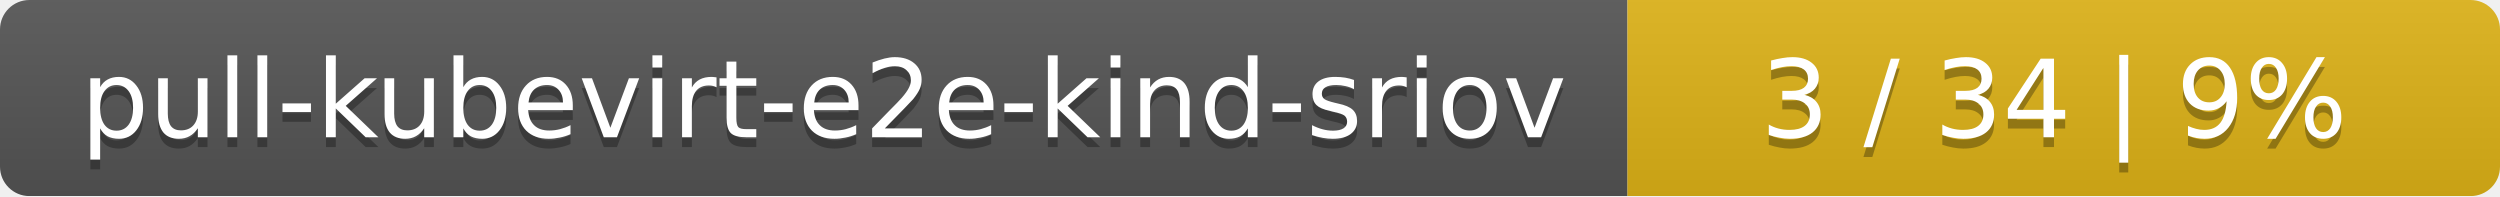
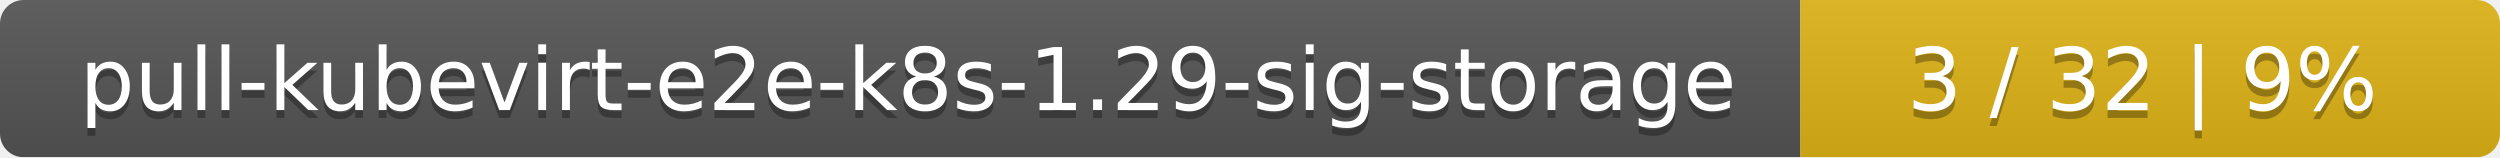
- <svg xmlns="http://www.w3.org/2000/svg" width="255" height="20">
+ <svg xmlns="http://www.w3.org/2000/svg" width="318" height="20">
  <linearGradient id="smooth" x2="0" y2="100%">
    <stop offset="0" stop-color="#bbb" stop-opacity=".1" />
    <stop offset="1" stop-opacity=".1" />
  </linearGradient>
  <mask id="round">
-     <rect width="255" height="20" rx="3" fill="#fff" />
+     <rect width="318" height="20" rx="3" fill="#fff" />
  </mask>
  <g mask="url(#round)">
-     <rect width="166" height="20" fill="#555" />
-     <rect x="166" width="89" height="20" fill="#dfb317" />
-     <rect width="255" height="20" fill="url(#smooth)" />
+     <rect width="229" height="20" fill="#555" />
+     <rect x="229" width="89" height="20" fill="#dfb317" />
+     <rect width="318" height="20" fill="url(#smooth)" />
  </g>
  <g fill="#fff" text-anchor="middle" font-family="DejaVu Sans,Verdana,Geneva,sans-serif" font-size="11">
-     <text x="84" y="15" fill="#010101" fill-opacity=".3">pull-kubevirt-e2e-kind-sriov</text>
-     <text x="84" y="14">pull-kubevirt-e2e-kind-sriov</text>
-     <text x="209.5" y="15" fill="#010101" fill-opacity=".3">3 / 34    |    9%</text>
-     <text x="209.5" y="14">3 / 34    |    9%</text>
+     <text x="115.5" y="15" fill="#010101" fill-opacity=".3">pull-kubevirt-e2e-k8s-1.29-sig-storage</text>
+     <text x="115.5" y="14">pull-kubevirt-e2e-k8s-1.29-sig-storage</text>
+     <text x="272.5" y="15" fill="#010101" fill-opacity=".3">3 / 32    |    9%</text>
+     <text x="272.5" y="14">3 / 32    |    9%</text>
  </g>
</svg>
